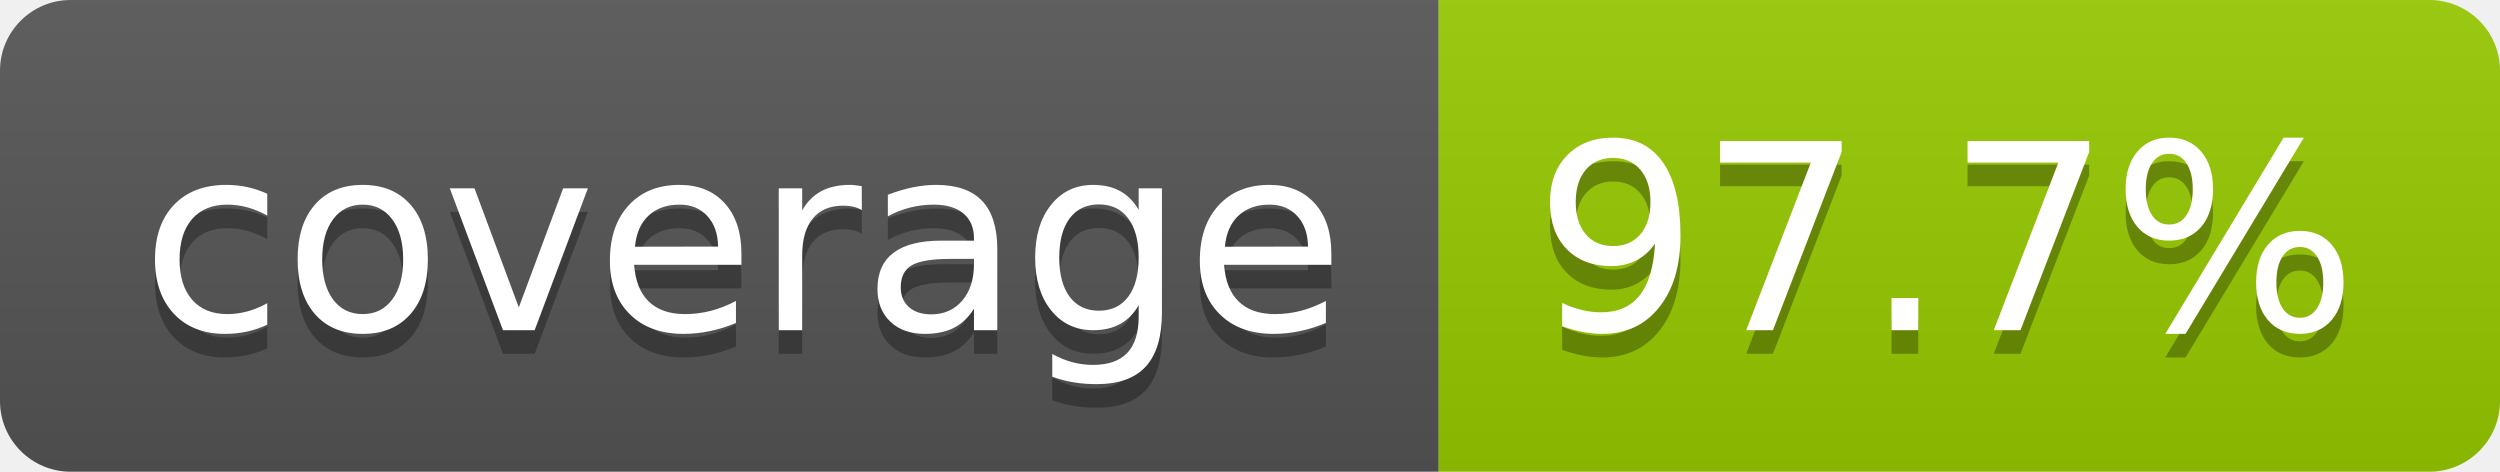
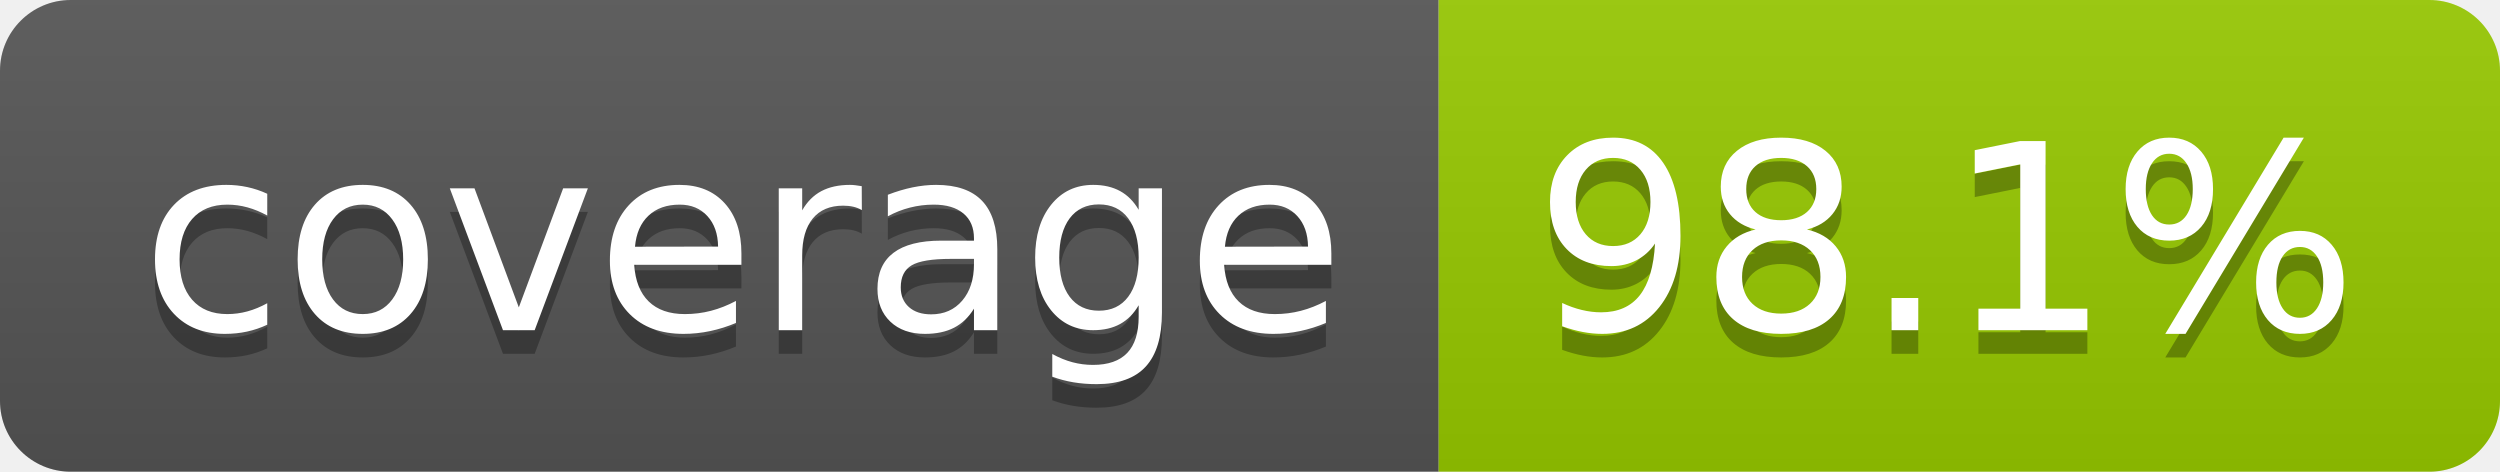
- <svg xmlns="http://www.w3.org/2000/svg" width="106" height="20" role="img" aria-label="coverage: 97.7%">
+ <svg xmlns="http://www.w3.org/2000/svg" width="106" height="20" role="img" aria-label="coverage: 98.1%">
  <linearGradient id="s" x2="0" y2="100%">
    <stop offset="0" stop-color="#bbb" stop-opacity=".1" />
    <stop offset="1" stop-opacity=".1" />
  </linearGradient>
  <clipPath id="r">
    <rect width="106" height="20" rx="3" fill="#fff" />
  </clipPath>
  <g clip-path="url(#r)">
    <rect width="61" height="20" fill="#555" />
    <rect x="61" width="45" height="20" fill="#97ca00" />
    <rect width="106" height="20" fill="url(#s)" />
  </g>
  <g fill="#fff" text-anchor="middle" font-family="Verdana,Geneva,DejaVu Sans,sans-serif" text-rendering="geometricPrecision" font-size="110">
    <text aria-hidden="true" x="315" y="150" fill="#010101" fill-opacity=".3" transform="scale(.1)" textLength="510">coverage</text>
    <text x="315" y="140" transform="scale(.1)" fill="#fff" textLength="510">coverage</text>
-     <text aria-hidden="true" x="825" y="150" fill="#010101" fill-opacity=".3" transform="scale(.1)" textLength="350">97.7%</text>
-     <text x="825" y="140" transform="scale(.1)" fill="#fff" textLength="350">97.7%</text>
+     <text aria-hidden="true" x="825" y="150" fill="#010101" fill-opacity=".3" transform="scale(.1)" textLength="350">98.1%</text>
+     <text x="825" y="140" transform="scale(.1)" fill="#fff" textLength="350">98.1%</text>
  </g>
</svg>
